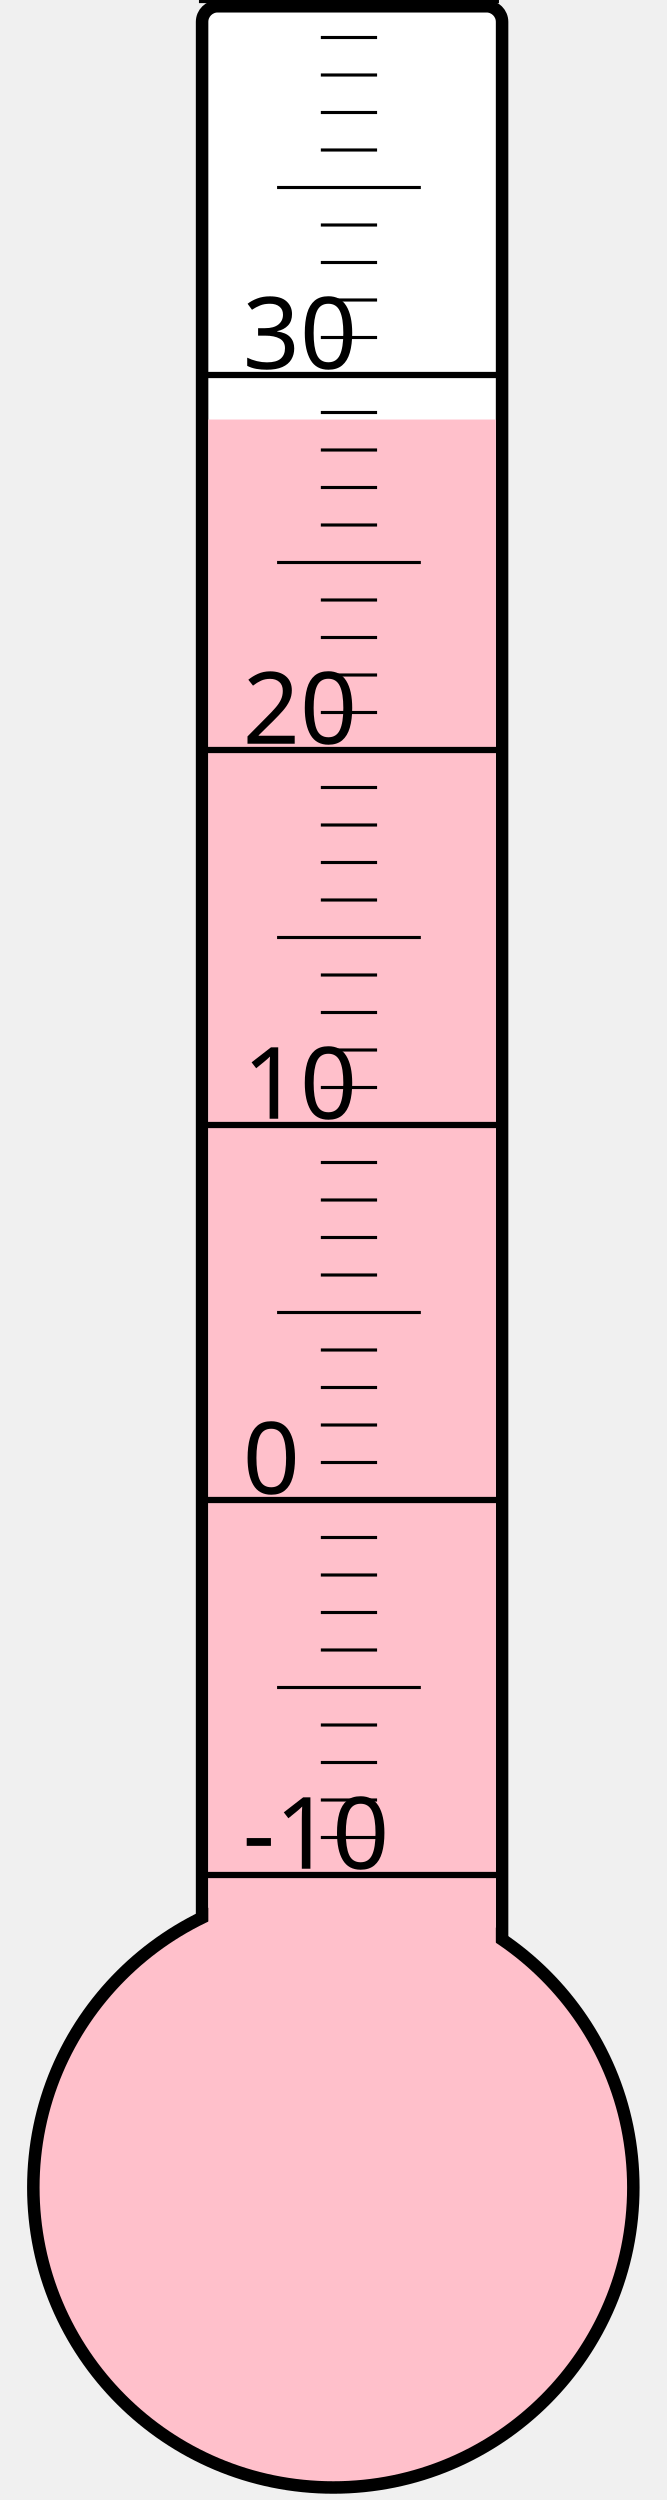
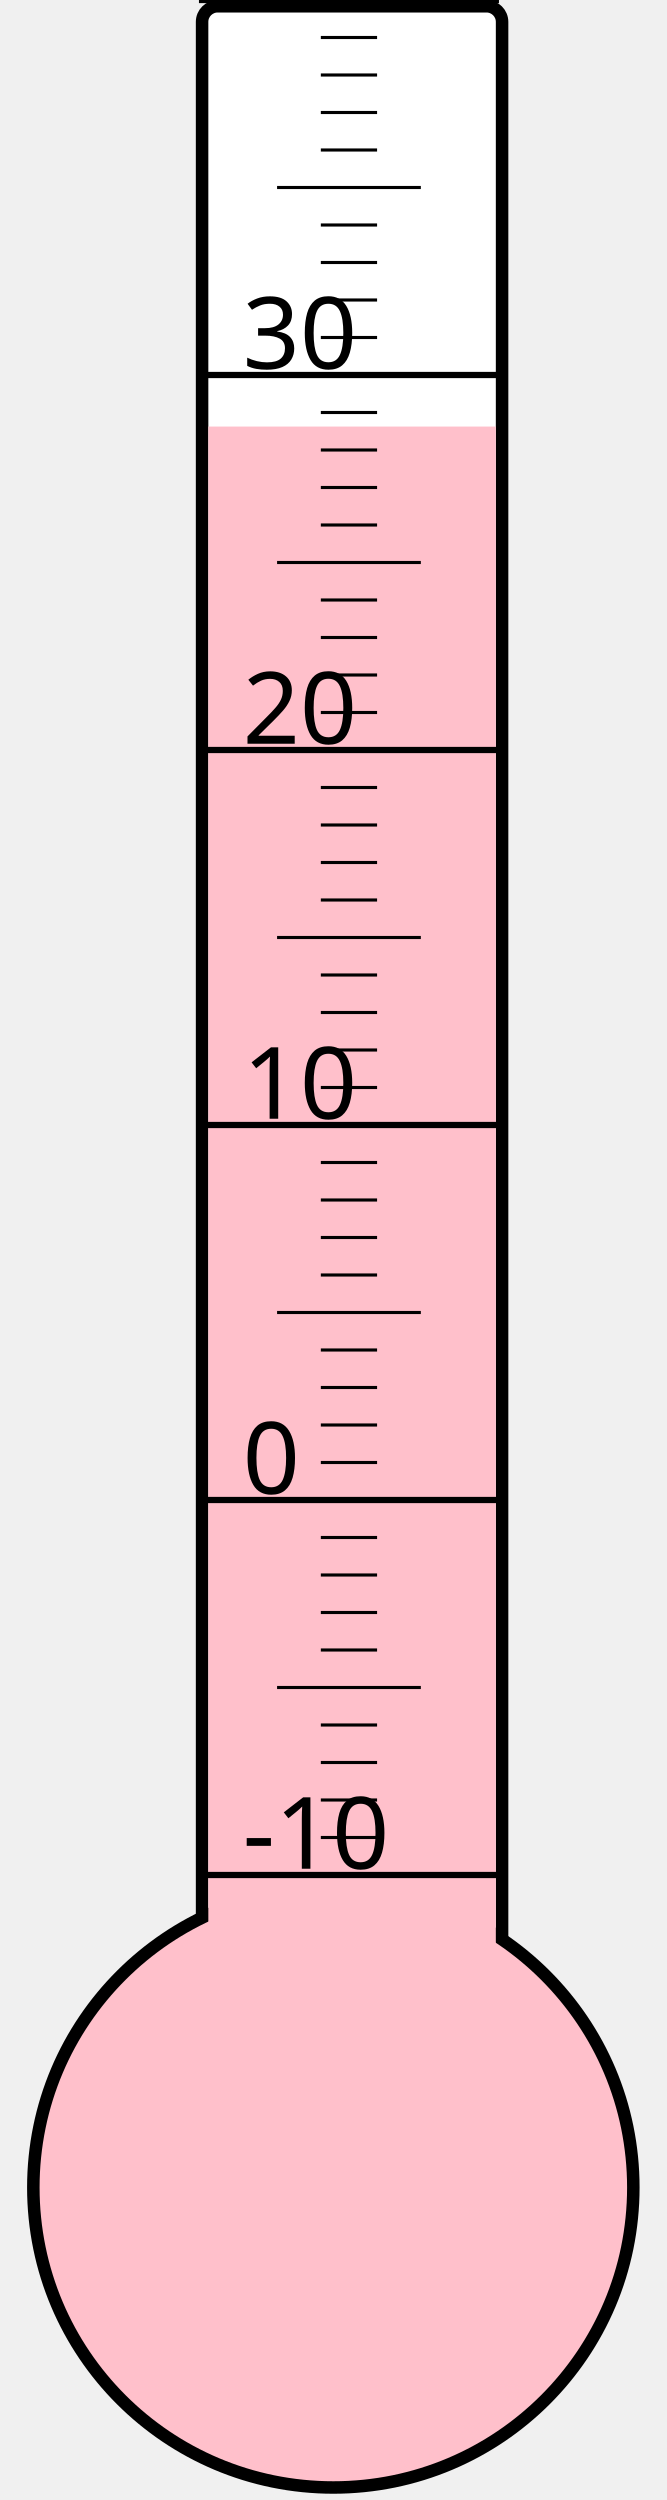
<svg xmlns="http://www.w3.org/2000/svg" width="40px" height="150px" viewBox="0 0 200 800">
  <rect width="200" height="800" x="0" y="0" style="fill: #ffffeb; fill-opacity: 0;" />
  <rect width="96" height="680" x="58" y="2" rx="5" ry="5" style="fill: white; fill-opacity: 1; stroke: black; stroke-width: 4;" />
  <circle cx="100" cy="700" r="96" style="fill: pink; stroke: black; stroke-width: 4;" />
-   <rect width="92" height="565.75" x="60" y="134.25" style="fill: pink; fill-opacity: 1; stroke-width: 0;" />
+   <rect width="92" height="563.5" x="60" y="136.5" style="fill: pink; fill-opacity: 1; stroke-width: 0;" />
  <text x="71" y="598" style="font-family: sans-serif; font-size: 24pt;">-10</text>
  <text x="71" y="478" style="font-family: sans-serif; font-size: 24pt;">0</text>
  <text x="71" y="358" style="font-family: sans-serif; font-size: 24pt;">10</text>
  <text x="71" y="238" style="font-family: sans-serif; font-size: 24pt;">20</text>
  <text x="71" y="118" style="font-family: sans-serif; font-size: 24pt;">30</text>
  <g style="stroke: black;">
    <line x1="57" y1="600" x2="153" y2="600" style="stroke-width: 2;" />
    <line x1="96" y1="588" x2="114" y2="588" style="stroke-width: 1;" />
    <line x1="96" y1="576" x2="114" y2="576" style="stroke-width: 1;" />
    <line x1="96" y1="564" x2="114" y2="564" style="stroke-width: 1;" />
    <line x1="96" y1="552" x2="114" y2="552" style="stroke-width: 1;" />
    <line x1="82" y1="540" x2="128" y2="540" style="stroke-width: 1;" />
    <line x1="96" y1="528" x2="114" y2="528" style="stroke-width: 1;" />
    <line x1="96" y1="516" x2="114" y2="516" style="stroke-width: 1;" />
    <line x1="96" y1="504" x2="114" y2="504" style="stroke-width: 1;" />
    <line x1="96" y1="492" x2="114" y2="492" style="stroke-width: 1;" />
    <line x1="57" y1="480" x2="153" y2="480" style="stroke-width: 2;" />
    <line x1="96" y1="468" x2="114" y2="468" style="stroke-width: 1;" />
    <line x1="96" y1="456" x2="114" y2="456" style="stroke-width: 1;" />
    <line x1="96" y1="444" x2="114" y2="444" style="stroke-width: 1;" />
    <line x1="96" y1="432" x2="114" y2="432" style="stroke-width: 1;" />
    <line x1="82" y1="420" x2="128" y2="420" style="stroke-width: 1;" />
    <line x1="96" y1="408" x2="114" y2="408" style="stroke-width: 1;" />
    <line x1="96" y1="396" x2="114" y2="396" style="stroke-width: 1;" />
    <line x1="96" y1="384" x2="114" y2="384" style="stroke-width: 1;" />
    <line x1="96" y1="372" x2="114" y2="372" style="stroke-width: 1;" />
    <line x1="57" y1="360" x2="153" y2="360" style="stroke-width: 2;" />
    <line x1="96" y1="348" x2="114" y2="348" style="stroke-width: 1;" />
    <line x1="96" y1="336" x2="114" y2="336" style="stroke-width: 1;" />
    <line x1="96" y1="324" x2="114" y2="324" style="stroke-width: 1;" />
    <line x1="96" y1="312" x2="114" y2="312" style="stroke-width: 1;" />
    <line x1="82" y1="300" x2="128" y2="300" style="stroke-width: 1;" />
    <line x1="96" y1="288" x2="114" y2="288" style="stroke-width: 1;" />
    <line x1="96" y1="276" x2="114" y2="276" style="stroke-width: 1;" />
    <line x1="96" y1="264" x2="114" y2="264" style="stroke-width: 1;" />
    <line x1="96" y1="252" x2="114" y2="252" style="stroke-width: 1;" />
    <line x1="57" y1="240" x2="153" y2="240" style="stroke-width: 2;" />
    <line x1="96" y1="228" x2="114" y2="228" style="stroke-width: 1;" />
    <line x1="96" y1="216" x2="114" y2="216" style="stroke-width: 1;" />
    <line x1="96" y1="204" x2="114" y2="204" style="stroke-width: 1;" />
    <line x1="96" y1="192" x2="114" y2="192" style="stroke-width: 1;" />
    <line x1="82" y1="180" x2="128" y2="180" style="stroke-width: 1;" />
    <line x1="96" y1="168" x2="114" y2="168" style="stroke-width: 1;" />
    <line x1="96" y1="156" x2="114" y2="156" style="stroke-width: 1;" />
    <line x1="96" y1="144" x2="114" y2="144" style="stroke-width: 1;" />
    <line x1="96" y1="132" x2="114" y2="132" style="stroke-width: 1;" />
    <line x1="57" y1="120" x2="153" y2="120" style="stroke-width: 2;" />
    <line x1="96" y1="108" x2="114" y2="108" style="stroke-width: 1;" />
    <line x1="96" y1="96" x2="114" y2="96" style="stroke-width: 1;" />
    <line x1="96" y1="84" x2="114" y2="84" style="stroke-width: 1;" />
    <line x1="96" y1="72" x2="114" y2="72" style="stroke-width: 1;" />
    <line x1="82" y1="60" x2="128" y2="60" style="stroke-width: 1;" />
    <line x1="96" y1="48" x2="114" y2="48" style="stroke-width: 1;" />
    <line x1="96" y1="36" x2="114" y2="36" style="stroke-width: 1;" />
    <line x1="96" y1="24" x2="114" y2="24" style="stroke-width: 1;" />
    <line x1="96" y1="12" x2="114" y2="12" style="stroke-width: 1;" />
    <line x1="57" y1="0" x2="153" y2="0" style="stroke-width: 2;" />
  </g>
</svg>
